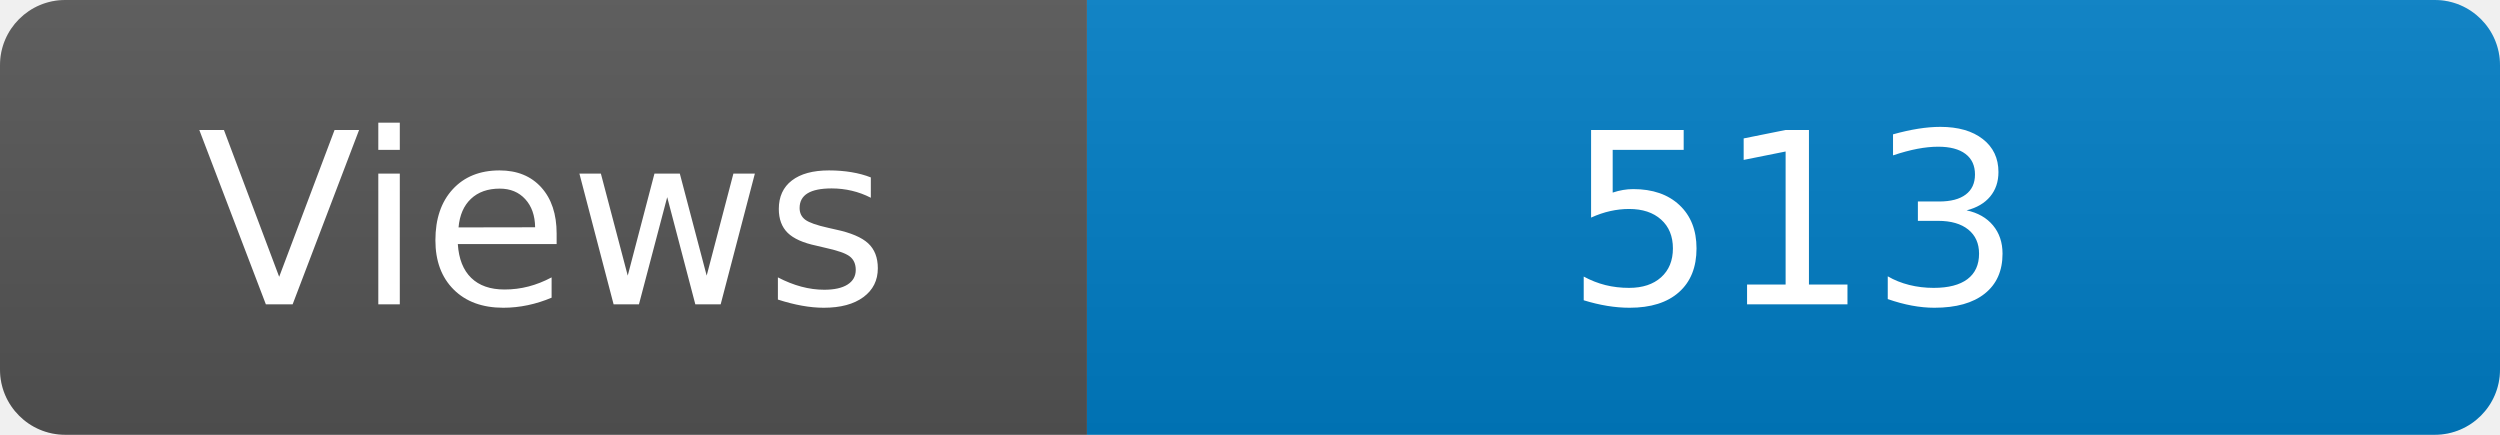
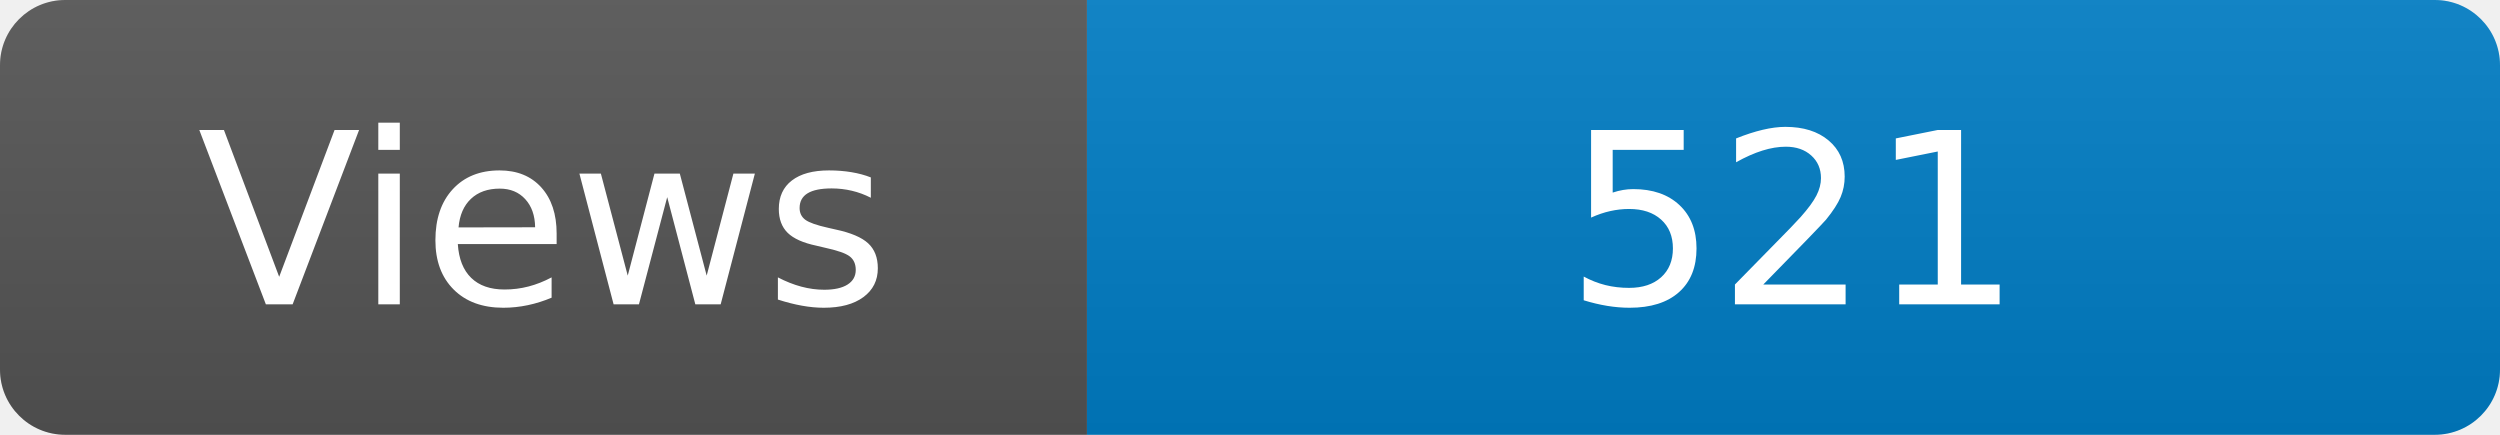
<svg xmlns="http://www.w3.org/2000/svg" width="115" height="20" role="img" aria-label="Maintained?: yes">
  <linearGradient id="s" x2="0" y2="100%">
    <stop offset="0" stop-color="#bbb" stop-opacity=".1" />
    <stop offset="1" stop-opacity=".1" />
  </linearGradient>
  <clipPath id="r">
    <rect width="115" height="20" rx="3" fill="#fff" />
  </clipPath>
  <g clip-path="url(#r)">
    <rect width="50" height="20" fill="#555" />
    <rect x="50" width="160" height="20" fill="#007ec6" />
    <rect width="115" height="20" fill="url(#s)" />
  </g>
  <g fill="#fff" text-anchor="middle" font-family="Verdana,Geneva,DejaVu Sans,sans-serif" font-size="110">
    <text x="250" y="140" transform="scale(.1)" fill="#fff">Views</text>
-     <text x="825" y="140" transform="scale(.1)" fill="#fff">513</text>
+     <text x="825" y="140" transform="scale(.1)" fill="#fff">521</text>
  </g>
</svg>
